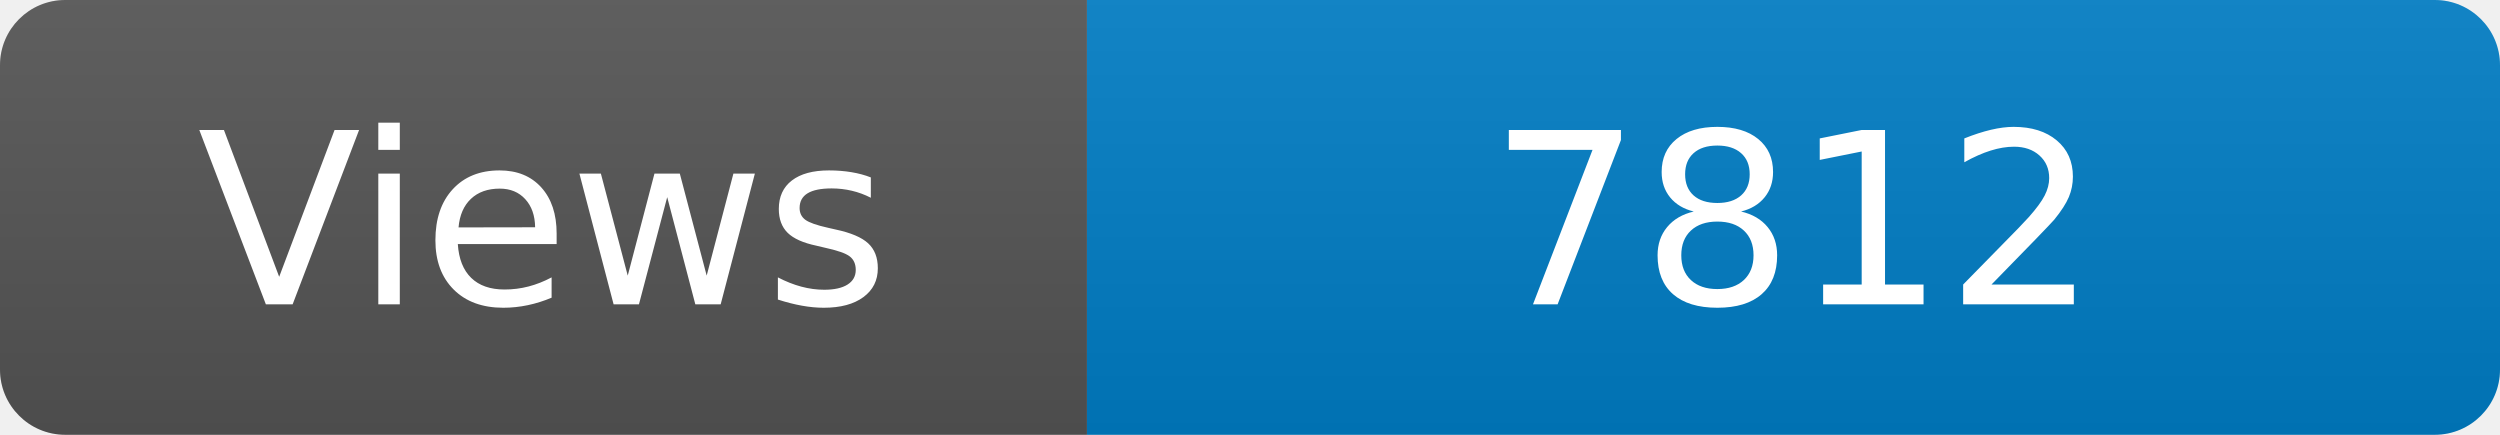
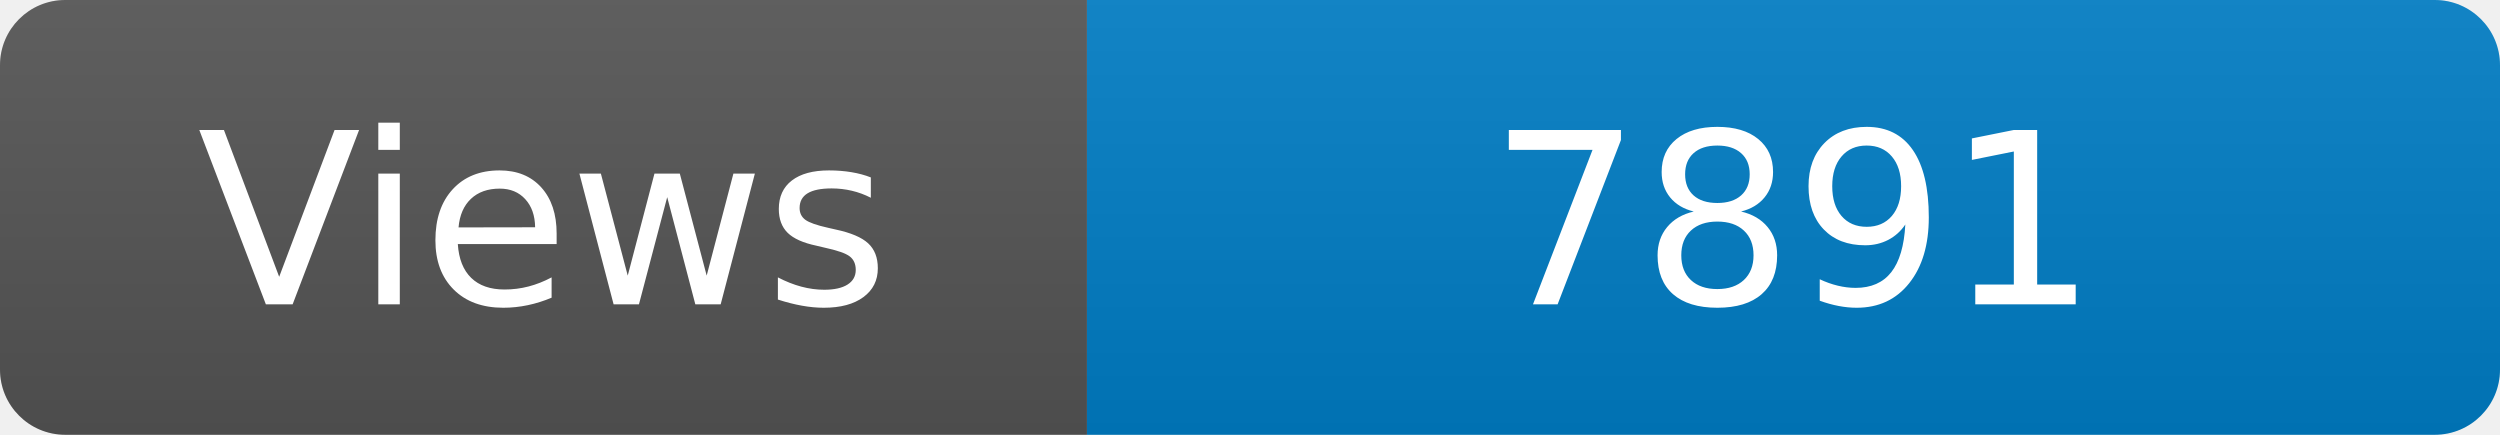
<svg xmlns="http://www.w3.org/2000/svg" width="115" height="20" role="img" aria-label="Maintained?: yes">
  <linearGradient id="s" x2="0" y2="100%">
    <stop offset="0" stop-color="#bbb" stop-opacity=".1" />
    <stop offset="1" stop-opacity=".1" />
  </linearGradient>
  <clipPath id="r">
    <rect width="115" height="20" rx="3" fill="#fff" />
  </clipPath>
  <g clip-path="url(#r)">
    <rect width="50" height="20" fill="#555" />
    <rect x="50" width="160" height="20" fill="#007ec6" />
    <rect width="115" height="20" fill="url(#s)" />
  </g>
  <g fill="#fff" text-anchor="middle" font-family="Verdana,Geneva,DejaVu Sans,sans-serif" font-size="110">
    <text x="250" y="140" transform="scale(.1)" fill="#fff">Views</text>
-     <text x="825" y="140" transform="scale(.1)" fill="#fff">7812</text>
+     <text x="825" y="140" transform="scale(.1)" fill="#fff">7891</text>
  </g>
</svg>
